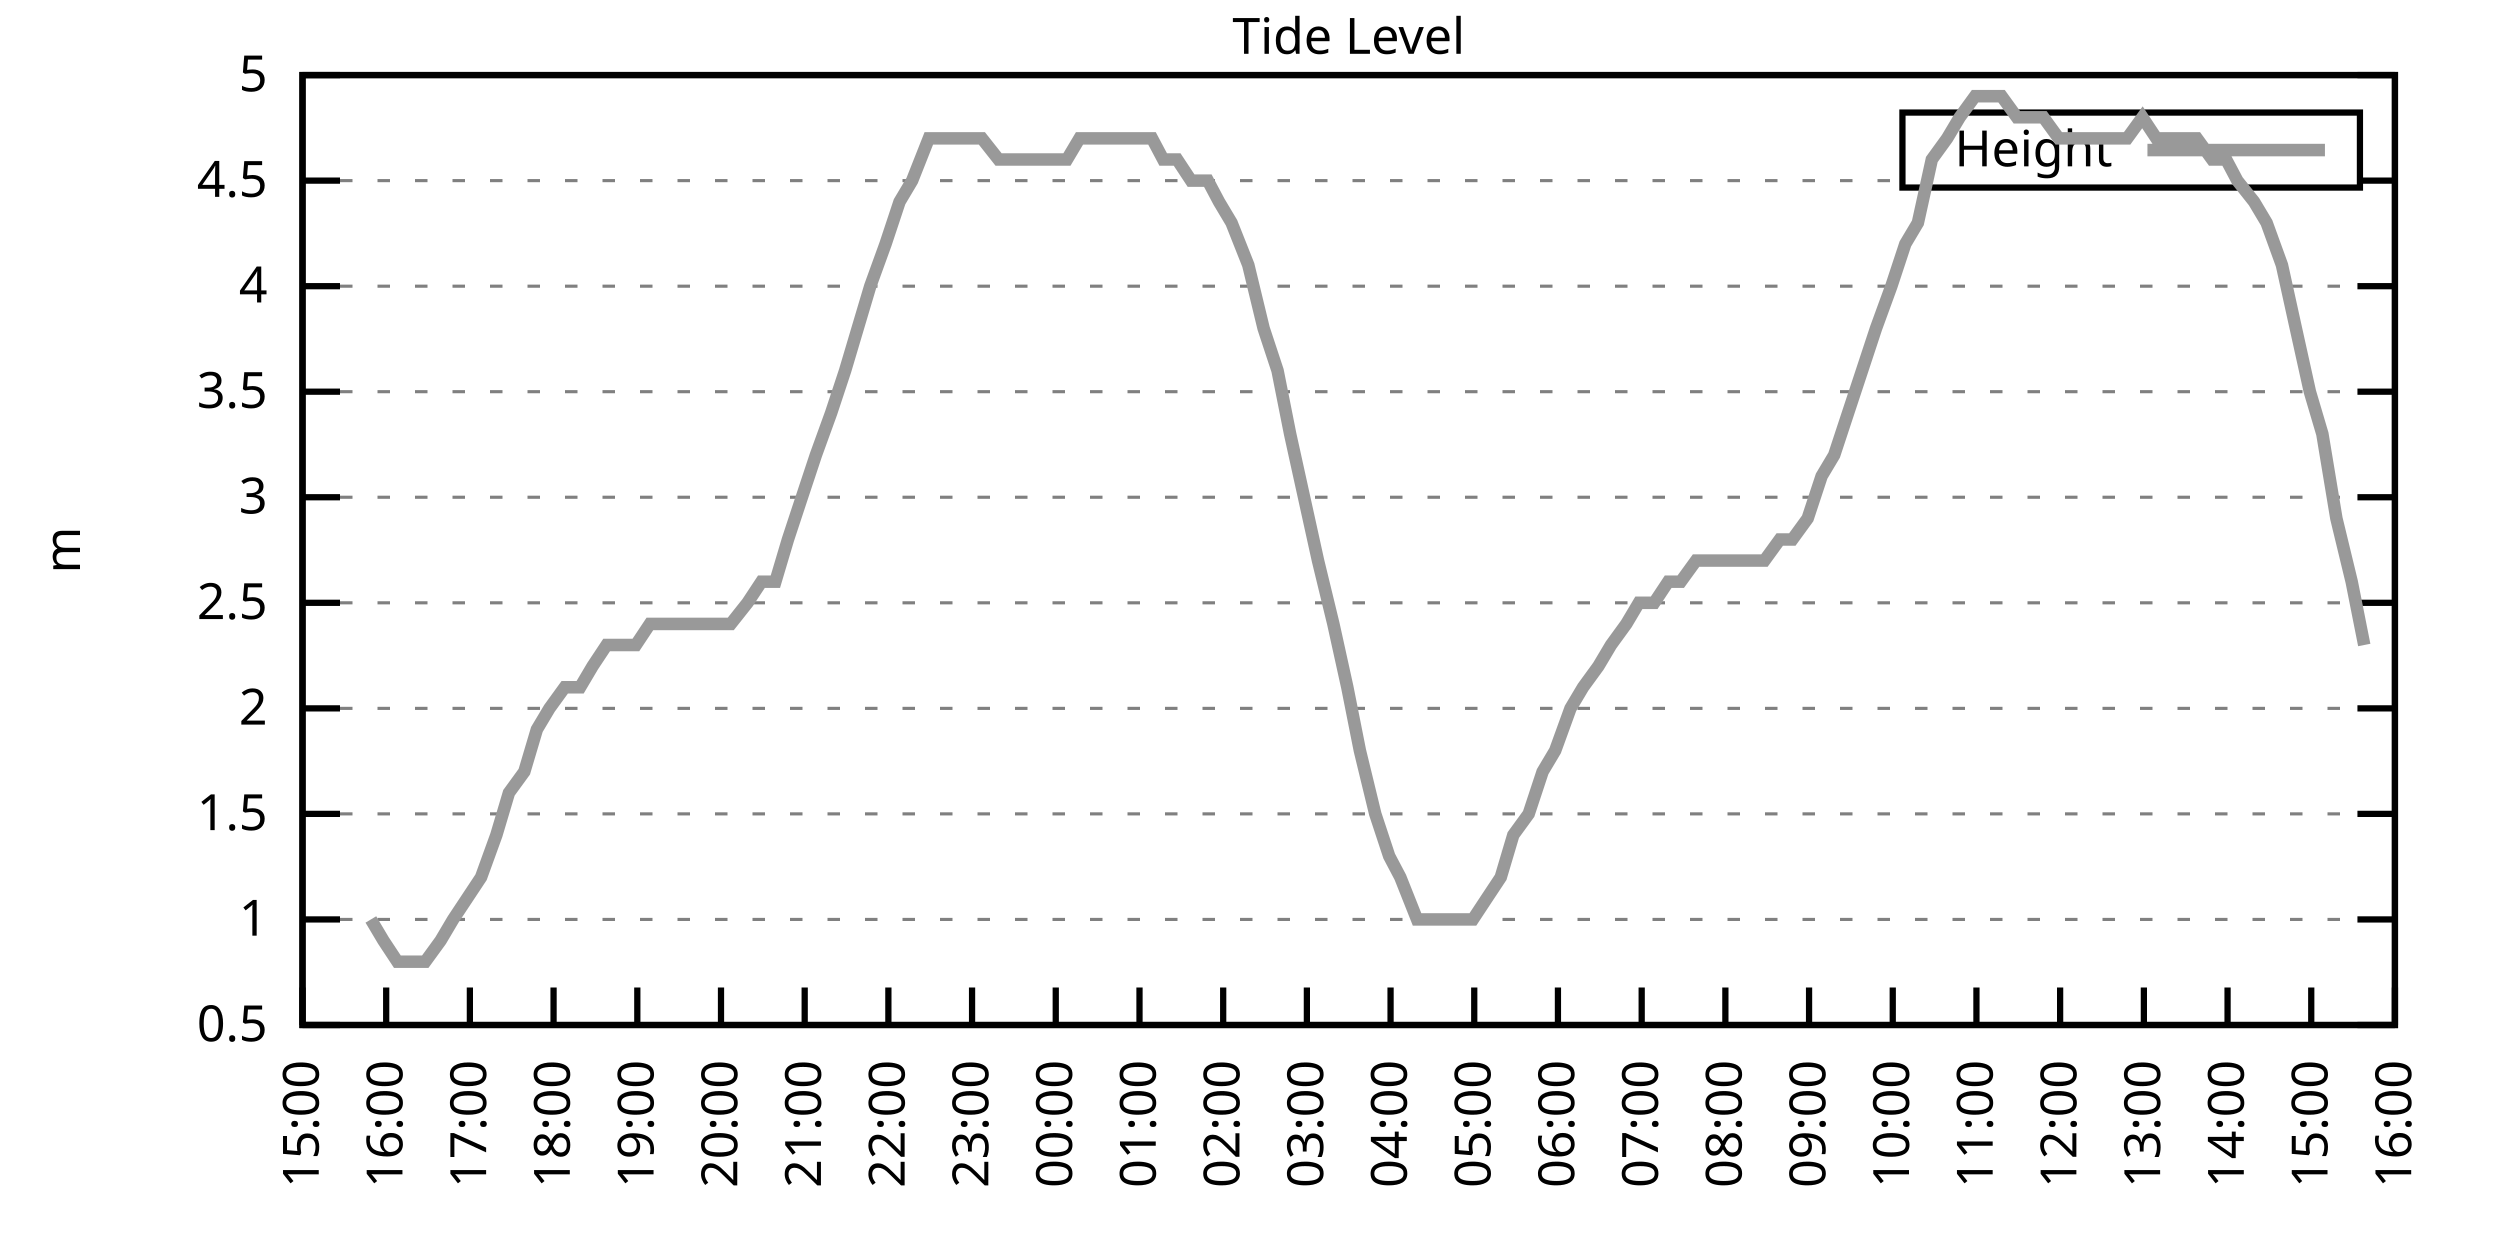
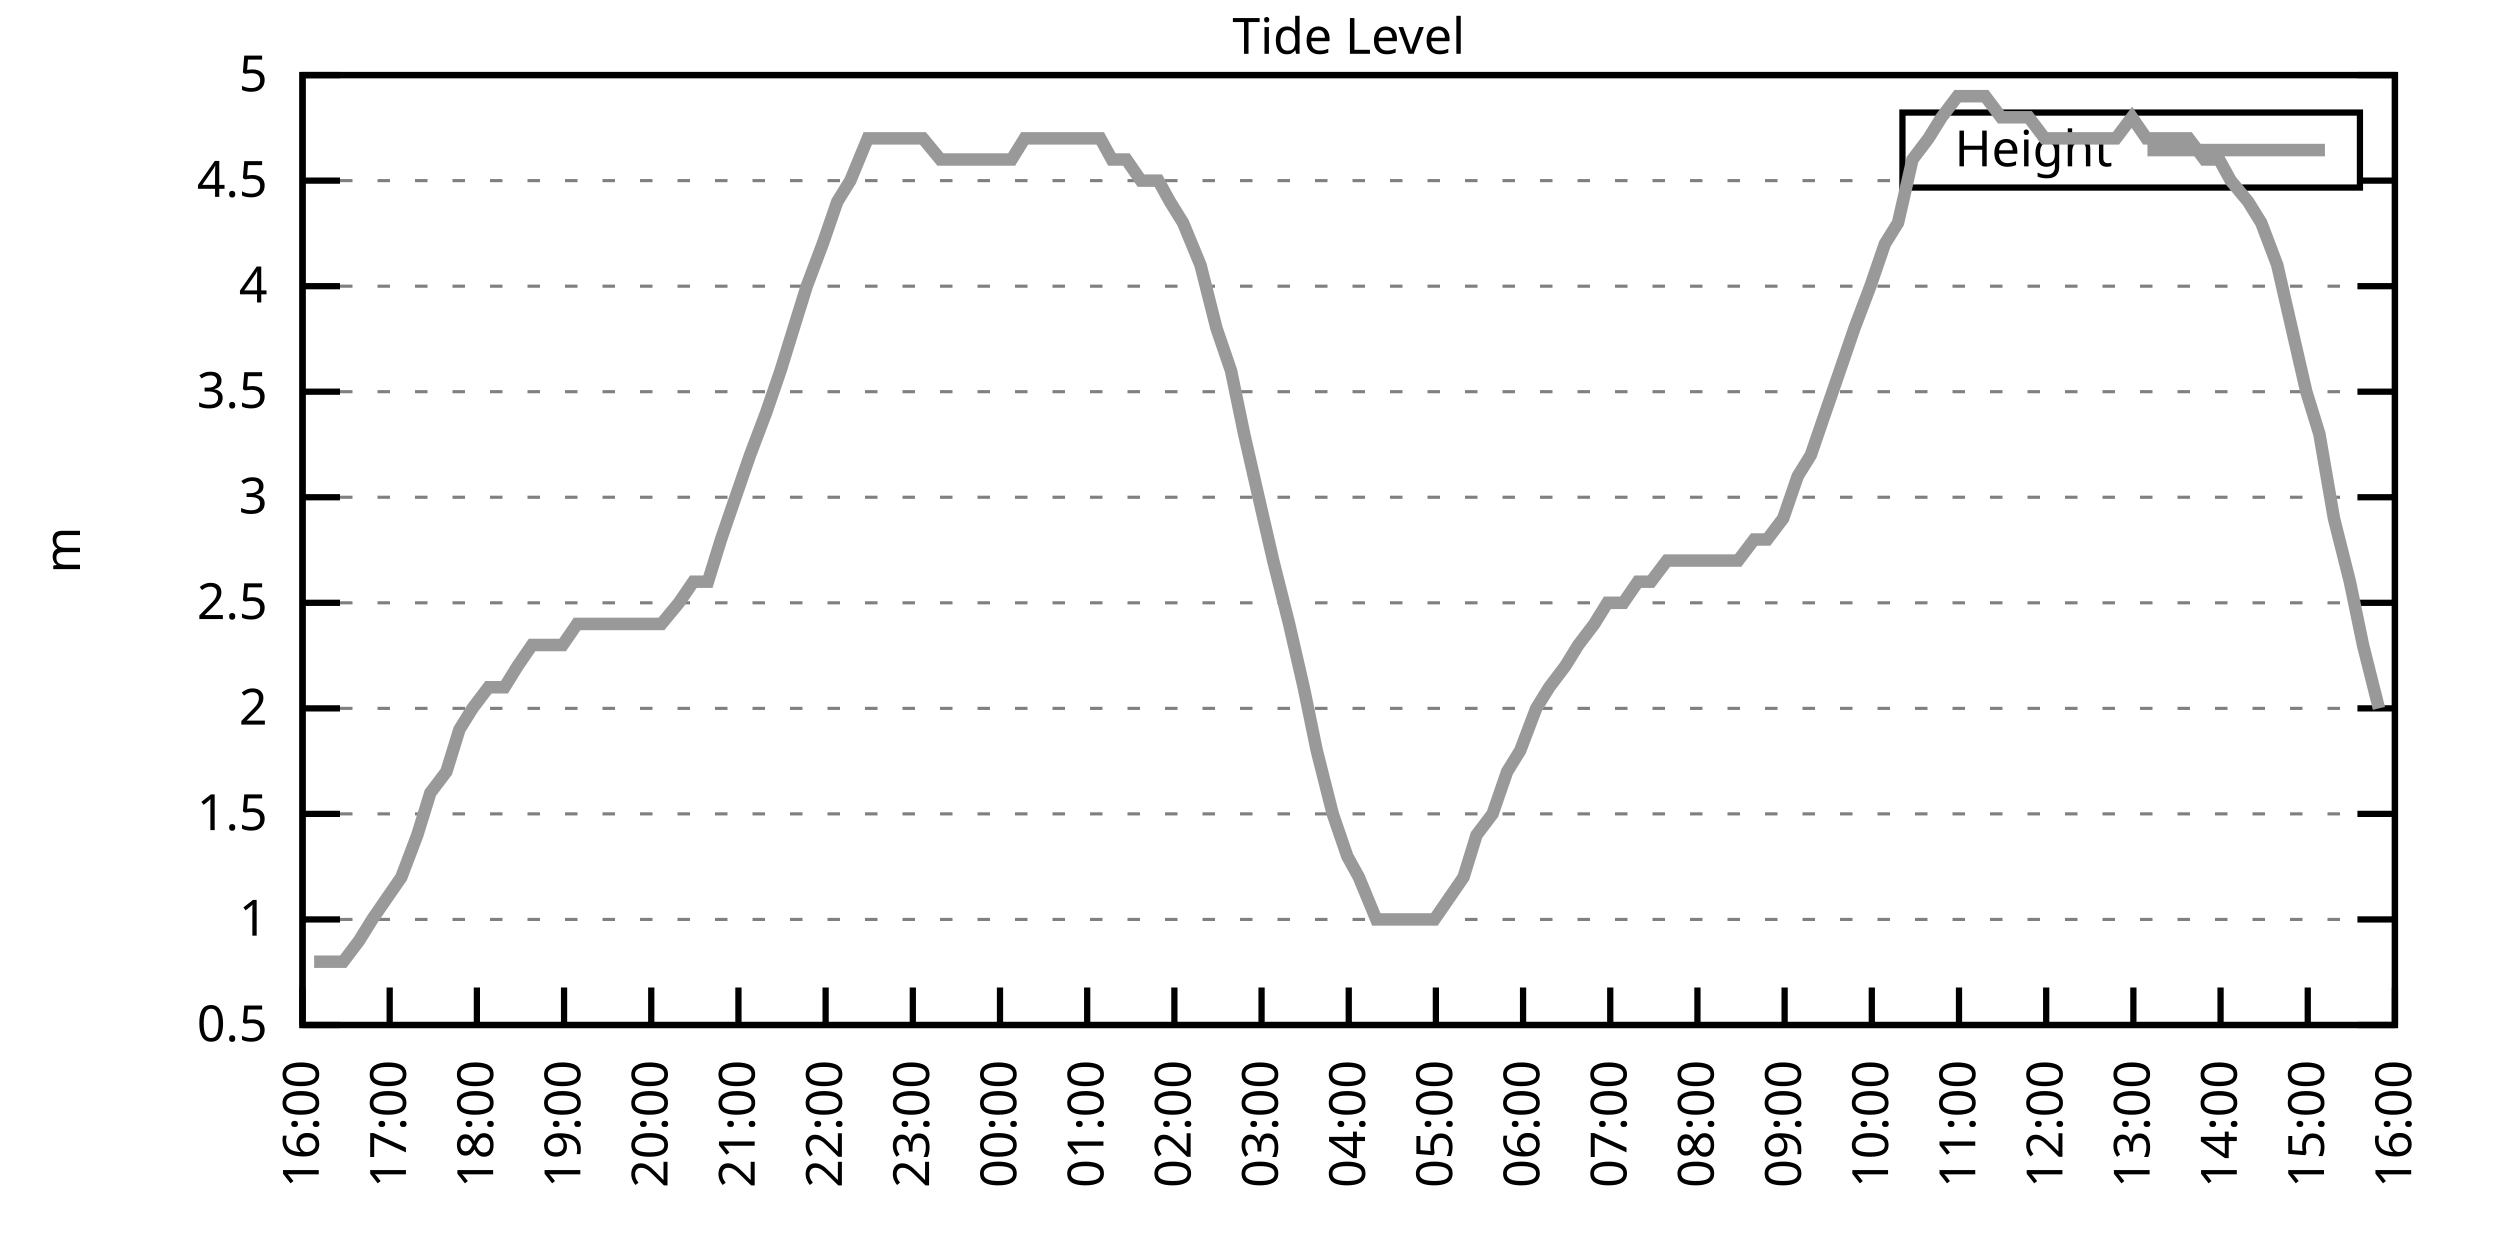
<svg xmlns="http://www.w3.org/2000/svg" xmlns:xlink="http://www.w3.org/1999/xlink" width="400" height="200" viewBox="0 0 400 200">
  <g id="gnuplot_canvas">
    <rect x="0" y="0" width="400" height="200" fill="none" />
    <defs>
      <circle id="gpDot" r="0.5" stroke-width="0.5" stroke="currentColor" />
      <path id="gpPt0" stroke-width="0.333" stroke="currentColor" d="M-1,0 h2 M0,-1 v2" />
      <path id="gpPt1" stroke-width="0.333" stroke="currentColor" d="M-1,-1 L1,1 M1,-1 L-1,1" />
      <path id="gpPt2" stroke-width="0.333" stroke="currentColor" d="M-1,0 L1,0 M0,-1 L0,1 M-1,-1 L1,1 M-1,1 L1,-1" />
      <rect id="gpPt3" stroke-width="0.333" stroke="currentColor" x="-1" y="-1" width="2" height="2" />
      <rect id="gpPt4" stroke-width="0.333" stroke="currentColor" fill="currentColor" x="-1" y="-1" width="2" height="2" />
      <circle id="gpPt5" stroke-width="0.333" stroke="currentColor" cx="0" cy="0" r="1" />
      <use xlink:href="#gpPt5" id="gpPt6" fill="currentColor" stroke="none" />
      <path id="gpPt7" stroke-width="0.333" stroke="currentColor" d="M0,-1.33 L-1.33,0.67 L1.33,0.67 z" />
      <use xlink:href="#gpPt7" id="gpPt8" fill="currentColor" stroke="none" />
      <use xlink:href="#gpPt7" id="gpPt9" stroke="currentColor" transform="rotate(180)" />
      <use xlink:href="#gpPt9" id="gpPt10" fill="currentColor" stroke="none" />
      <use xlink:href="#gpPt3" id="gpPt11" stroke="currentColor" transform="rotate(45)" />
      <use xlink:href="#gpPt11" id="gpPt12" fill="currentColor" stroke="none" />
      <path id="gpPt13" stroke-width="0.333" stroke="currentColor" d="M0,1.330 L1.265,0.411 L0.782,-1.067 L-0.782,-1.076 L-1.265,0.411 z" />
      <use xlink:href="#gpPt13" id="gpPt14" fill="currentColor" stroke="none" />
      <filter id="textbox" filterUnits="objectBoundingBox" x="0" y="0" height="1" width="1">
        <feFlood flood-color="white" flood-opacity="1" result="bgnd" />
        <feComposite in="SourceGraphic" in2="bgnd" operator="atop" />
      </filter>
      <filter id="greybox" filterUnits="objectBoundingBox" x="0" y="0" height="1" width="1">
        <feFlood flood-color="lightgrey" flood-opacity="1" result="grey" />
        <feComposite in="SourceGraphic" in2="grey" operator="atop" />
      </filter>
    </defs>
    <g fill="none" color="white" stroke="currentColor" stroke-width="1.00" stroke-linecap="butt" stroke-linejoin="miter">
</g>
    <g fill="none" color="black" stroke="currentColor" stroke-width="1.00" stroke-linecap="butt" stroke-linejoin="miter">
      <g stroke="none" shape-rendering="crispEdges">
        <polygon fill="rgb(255, 255, 255)" points="48.40,164.00 383.18,164.00 383.18,12.02 48.40,12.02 " />
      </g>
    </g>
    <g fill="none" color="black" stroke="currentColor" stroke-width="1.00" stroke-linecap="butt" stroke-linejoin="miter">
</g>
    <g fill="none" color="black" stroke="black" stroke-width="0.50" stroke-linecap="butt" stroke-linejoin="miter">
</g>
    <g fill="none" color="gray" stroke="currentColor" stroke-width="0.50" stroke-linecap="butt" stroke-linejoin="miter">
      <path stroke="gray" stroke-dasharray="2,4" class="gridline" d="M48.40,164.00 L383.19,164.00  " />
    </g>
    <g fill="none" color="gray" stroke="gray" stroke-width="1.00" stroke-linecap="butt" stroke-linejoin="miter">
</g>
    <g fill="none" color="black" stroke="currentColor" stroke-width="1.00" stroke-linecap="butt" stroke-linejoin="miter">
      <path stroke="black" d="M48.40,164.00 L54.40,164.00 M383.19,164.00 L377.19,164.00  " />
      <g transform="translate(42.80,166.60)" stroke="none" fill="black" font-family="Sans" font-size="8.00" text-anchor="end">
        <text>
          <tspan font-family="Sans"> 0.5</tspan>
        </text>
      </g>
    </g>
    <g fill="none" color="black" stroke="currentColor" stroke-width="1.00" stroke-linecap="butt" stroke-linejoin="miter">
</g>
    <g fill="none" color="black" stroke="black" stroke-width="0.50" stroke-linecap="butt" stroke-linejoin="miter">
</g>
    <g fill="none" color="gray" stroke="currentColor" stroke-width="0.50" stroke-linecap="butt" stroke-linejoin="miter">
      <path stroke="gray" stroke-dasharray="2,4" class="gridline" d="M48.40,147.11 L383.19,147.11  " />
    </g>
    <g fill="none" color="gray" stroke="gray" stroke-width="1.00" stroke-linecap="butt" stroke-linejoin="miter">
</g>
    <g fill="none" color="black" stroke="currentColor" stroke-width="1.00" stroke-linecap="butt" stroke-linejoin="miter">
      <path stroke="black" d="M48.40,147.11 L54.40,147.11 M383.19,147.11 L377.19,147.11  " />
      <g transform="translate(42.80,149.71)" stroke="none" fill="black" font-family="Sans" font-size="8.00" text-anchor="end">
        <text>
          <tspan font-family="Sans"> 1</tspan>
        </text>
      </g>
    </g>
    <g fill="none" color="black" stroke="currentColor" stroke-width="1.00" stroke-linecap="butt" stroke-linejoin="miter">
</g>
    <g fill="none" color="black" stroke="black" stroke-width="0.50" stroke-linecap="butt" stroke-linejoin="miter">
</g>
    <g fill="none" color="gray" stroke="currentColor" stroke-width="0.50" stroke-linecap="butt" stroke-linejoin="miter">
      <path stroke="gray" stroke-dasharray="2,4" class="gridline" d="M48.40,130.22 L383.19,130.22  " />
    </g>
    <g fill="none" color="gray" stroke="gray" stroke-width="1.00" stroke-linecap="butt" stroke-linejoin="miter">
</g>
    <g fill="none" color="black" stroke="currentColor" stroke-width="1.00" stroke-linecap="butt" stroke-linejoin="miter">
      <path stroke="black" d="M48.40,130.22 L54.40,130.22 M383.19,130.22 L377.19,130.22  " />
      <g transform="translate(42.80,132.82)" stroke="none" fill="black" font-family="Sans" font-size="8.00" text-anchor="end">
        <text>
          <tspan font-family="Sans"> 1.5</tspan>
        </text>
      </g>
    </g>
    <g fill="none" color="black" stroke="currentColor" stroke-width="1.00" stroke-linecap="butt" stroke-linejoin="miter">
</g>
    <g fill="none" color="black" stroke="black" stroke-width="0.50" stroke-linecap="butt" stroke-linejoin="miter">
</g>
    <g fill="none" color="gray" stroke="currentColor" stroke-width="0.50" stroke-linecap="butt" stroke-linejoin="miter">
      <path stroke="gray" stroke-dasharray="2,4" class="gridline" d="M48.40,113.34 L383.19,113.34  " />
    </g>
    <g fill="none" color="gray" stroke="gray" stroke-width="1.00" stroke-linecap="butt" stroke-linejoin="miter">
</g>
    <g fill="none" color="black" stroke="currentColor" stroke-width="1.00" stroke-linecap="butt" stroke-linejoin="miter">
      <path stroke="black" d="M48.40,113.34 L54.40,113.34 M383.19,113.34 L377.19,113.34  " />
      <g transform="translate(42.80,115.94)" stroke="none" fill="black" font-family="Sans" font-size="8.00" text-anchor="end">
        <text>
          <tspan font-family="Sans"> 2</tspan>
        </text>
      </g>
    </g>
    <g fill="none" color="black" stroke="currentColor" stroke-width="1.00" stroke-linecap="butt" stroke-linejoin="miter">
</g>
    <g fill="none" color="black" stroke="black" stroke-width="0.50" stroke-linecap="butt" stroke-linejoin="miter">
</g>
    <g fill="none" color="gray" stroke="currentColor" stroke-width="0.50" stroke-linecap="butt" stroke-linejoin="miter">
      <path stroke="gray" stroke-dasharray="2,4" class="gridline" d="M48.40,96.45 L383.19,96.45  " />
    </g>
    <g fill="none" color="gray" stroke="gray" stroke-width="1.00" stroke-linecap="butt" stroke-linejoin="miter">
</g>
    <g fill="none" color="black" stroke="currentColor" stroke-width="1.00" stroke-linecap="butt" stroke-linejoin="miter">
      <path stroke="black" d="M48.40,96.45 L54.40,96.45 M383.19,96.45 L377.19,96.45  " />
      <g transform="translate(42.80,99.05)" stroke="none" fill="black" font-family="Sans" font-size="8.00" text-anchor="end">
        <text>
          <tspan font-family="Sans"> 2.5</tspan>
        </text>
      </g>
    </g>
    <g fill="none" color="black" stroke="currentColor" stroke-width="1.00" stroke-linecap="butt" stroke-linejoin="miter">
</g>
    <g fill="none" color="black" stroke="black" stroke-width="0.50" stroke-linecap="butt" stroke-linejoin="miter">
</g>
    <g fill="none" color="gray" stroke="currentColor" stroke-width="0.50" stroke-linecap="butt" stroke-linejoin="miter">
      <path stroke="gray" stroke-dasharray="2,4" class="gridline" d="M48.40,79.56 L383.19,79.56  " />
    </g>
    <g fill="none" color="gray" stroke="gray" stroke-width="1.00" stroke-linecap="butt" stroke-linejoin="miter">
</g>
    <g fill="none" color="black" stroke="currentColor" stroke-width="1.00" stroke-linecap="butt" stroke-linejoin="miter">
      <path stroke="black" d="M48.40,79.56 L54.40,79.56 M383.19,79.56 L377.19,79.56  " />
      <g transform="translate(42.80,82.16)" stroke="none" fill="black" font-family="Sans" font-size="8.00" text-anchor="end">
        <text>
          <tspan font-family="Sans"> 3</tspan>
        </text>
      </g>
    </g>
    <g fill="none" color="black" stroke="currentColor" stroke-width="1.00" stroke-linecap="butt" stroke-linejoin="miter">
</g>
    <g fill="none" color="black" stroke="black" stroke-width="0.50" stroke-linecap="butt" stroke-linejoin="miter">
</g>
    <g fill="none" color="gray" stroke="currentColor" stroke-width="0.50" stroke-linecap="butt" stroke-linejoin="miter">
      <path stroke="gray" stroke-dasharray="2,4" class="gridline" d="M48.40,62.67 L383.19,62.67  " />
    </g>
    <g fill="none" color="gray" stroke="gray" stroke-width="1.00" stroke-linecap="butt" stroke-linejoin="miter">
</g>
    <g fill="none" color="black" stroke="currentColor" stroke-width="1.00" stroke-linecap="butt" stroke-linejoin="miter">
      <path stroke="black" d="M48.40,62.67 L54.40,62.67 M383.19,62.67 L377.19,62.67  " />
      <g transform="translate(42.80,65.27)" stroke="none" fill="black" font-family="Sans" font-size="8.00" text-anchor="end">
        <text>
          <tspan font-family="Sans"> 3.5</tspan>
        </text>
      </g>
    </g>
    <g fill="none" color="black" stroke="currentColor" stroke-width="1.00" stroke-linecap="butt" stroke-linejoin="miter">
</g>
    <g fill="none" color="black" stroke="black" stroke-width="0.50" stroke-linecap="butt" stroke-linejoin="miter">
</g>
    <g fill="none" color="gray" stroke="currentColor" stroke-width="0.50" stroke-linecap="butt" stroke-linejoin="miter">
      <path stroke="gray" stroke-dasharray="2,4" class="gridline" d="M48.40,45.79 L383.19,45.79  " />
    </g>
    <g fill="none" color="gray" stroke="gray" stroke-width="1.00" stroke-linecap="butt" stroke-linejoin="miter">
</g>
    <g fill="none" color="black" stroke="currentColor" stroke-width="1.00" stroke-linecap="butt" stroke-linejoin="miter">
      <path stroke="black" d="M48.40,45.79 L54.40,45.79 M383.19,45.79 L377.19,45.79  " />
      <g transform="translate(42.80,48.39)" stroke="none" fill="black" font-family="Sans" font-size="8.00" text-anchor="end">
        <text>
          <tspan font-family="Sans"> 4</tspan>
        </text>
      </g>
    </g>
    <g fill="none" color="black" stroke="currentColor" stroke-width="1.00" stroke-linecap="butt" stroke-linejoin="miter">
</g>
    <g fill="none" color="black" stroke="black" stroke-width="0.50" stroke-linecap="butt" stroke-linejoin="miter">
</g>
    <g fill="none" color="gray" stroke="currentColor" stroke-width="0.50" stroke-linecap="butt" stroke-linejoin="miter">
      <path stroke="gray" stroke-dasharray="2,4" class="gridline" d="M48.40,28.90 L304.39,28.90 M377.59,28.90 L383.19,28.90  " />
    </g>
    <g fill="none" color="gray" stroke="gray" stroke-width="1.00" stroke-linecap="butt" stroke-linejoin="miter">
</g>
    <g fill="none" color="black" stroke="currentColor" stroke-width="1.00" stroke-linecap="butt" stroke-linejoin="miter">
      <path stroke="black" d="M48.40,28.90 L54.40,28.90 M383.19,28.90 L377.19,28.90  " />
      <g transform="translate(42.80,31.50)" stroke="none" fill="black" font-family="Sans" font-size="8.00" text-anchor="end">
        <text>
          <tspan font-family="Sans"> 4.5</tspan>
        </text>
      </g>
    </g>
    <g fill="none" color="black" stroke="currentColor" stroke-width="1.00" stroke-linecap="butt" stroke-linejoin="miter">
</g>
    <g fill="none" color="black" stroke="black" stroke-width="0.50" stroke-linecap="butt" stroke-linejoin="miter">
</g>
    <g fill="none" color="gray" stroke="currentColor" stroke-width="0.50" stroke-linecap="butt" stroke-linejoin="miter">
      <path stroke="gray" stroke-dasharray="2,4" class="gridline" d="M48.40,12.01 L383.19,12.01  " />
    </g>
    <g fill="none" color="gray" stroke="gray" stroke-width="1.00" stroke-linecap="butt" stroke-linejoin="miter">
</g>
    <g fill="none" color="black" stroke="currentColor" stroke-width="1.00" stroke-linecap="butt" stroke-linejoin="miter">
      <path stroke="black" d="M48.40,12.01 L54.40,12.01 M383.19,12.01 L377.19,12.01  " />
      <g transform="translate(42.80,14.61)" stroke="none" fill="black" font-family="Sans" font-size="8.00" text-anchor="end">
        <text>
          <tspan font-family="Sans"> 5</tspan>
        </text>
      </g>
    </g>
    <g fill="none" color="black" stroke="currentColor" stroke-width="1.00" stroke-linecap="butt" stroke-linejoin="miter">
      <path stroke="black" d="M48.40,164.00 L48.40,158.00  " />
      <g transform="translate(51.00,169.60) rotate(270.00)" stroke="none" fill="black" font-family="Sans" font-size="8.00" text-anchor="end">
        <text>
-           <tspan font-family="Sans">15:00</tspan>
-         </text>
-       </g>
-     </g>
-     <g fill="none" color="black" stroke="currentColor" stroke-width="1.00" stroke-linecap="butt" stroke-linejoin="miter">
-       <path stroke="black" d="M61.79,164.00 L61.79,158.00  " />
-       <g transform="translate(64.39,169.60) rotate(270.00)" stroke="none" fill="black" font-family="Sans" font-size="8.00" text-anchor="end">
-         <text>
          <tspan font-family="Sans">16:00</tspan>
        </text>
      </g>
    </g>
    <g fill="none" color="black" stroke="currentColor" stroke-width="1.00" stroke-linecap="butt" stroke-linejoin="miter">
-       <path stroke="black" d="M75.18,164.00 L75.18,158.00  " />
-       <g transform="translate(77.78,169.60) rotate(270.00)" stroke="none" fill="black" font-family="Sans" font-size="8.00" text-anchor="end">
+       <path stroke="black" d="M62.35,164.00 L62.35,158.00  " />
+       <g transform="translate(64.95,169.60) rotate(270.00)" stroke="none" fill="black" font-family="Sans" font-size="8.00" text-anchor="end">
        <text>
          <tspan font-family="Sans">17:00</tspan>
        </text>
      </g>
    </g>
    <g fill="none" color="black" stroke="currentColor" stroke-width="1.00" stroke-linecap="butt" stroke-linejoin="miter">
-       <path stroke="black" d="M88.57,164.00 L88.57,158.00  " />
-       <g transform="translate(91.17,169.60) rotate(270.00)" stroke="none" fill="black" font-family="Sans" font-size="8.00" text-anchor="end">
+       <path stroke="black" d="M76.30,164.00 L76.30,158.00  " />
+       <g transform="translate(78.90,169.60) rotate(270.00)" stroke="none" fill="black" font-family="Sans" font-size="8.00" text-anchor="end">
        <text>
          <tspan font-family="Sans">18:00</tspan>
        </text>
      </g>
    </g>
    <g fill="none" color="black" stroke="currentColor" stroke-width="1.00" stroke-linecap="butt" stroke-linejoin="miter">
-       <path stroke="black" d="M101.97,164.00 L101.97,158.00  " />
-       <g transform="translate(104.57,169.60) rotate(270.00)" stroke="none" fill="black" font-family="Sans" font-size="8.00" text-anchor="end">
+       <path stroke="black" d="M90.25,164.00 L90.25,158.00  " />
+       <g transform="translate(92.85,169.60) rotate(270.00)" stroke="none" fill="black" font-family="Sans" font-size="8.00" text-anchor="end">
        <text>
          <tspan font-family="Sans">19:00</tspan>
        </text>
      </g>
    </g>
    <g fill="none" color="black" stroke="currentColor" stroke-width="1.00" stroke-linecap="butt" stroke-linejoin="miter">
-       <path stroke="black" d="M115.36,164.00 L115.36,158.00  " />
-       <g transform="translate(117.96,169.60) rotate(270.00)" stroke="none" fill="black" font-family="Sans" font-size="8.00" text-anchor="end">
+       <path stroke="black" d="M104.20,164.00 L104.20,158.00  " />
+       <g transform="translate(106.80,169.60) rotate(270.00)" stroke="none" fill="black" font-family="Sans" font-size="8.00" text-anchor="end">
        <text>
          <tspan font-family="Sans">20:00</tspan>
        </text>
      </g>
    </g>
    <g fill="none" color="black" stroke="currentColor" stroke-width="1.00" stroke-linecap="butt" stroke-linejoin="miter">
-       <path stroke="black" d="M128.75,164.00 L128.75,158.00  " />
-       <g transform="translate(131.35,169.60) rotate(270.00)" stroke="none" fill="black" font-family="Sans" font-size="8.00" text-anchor="end">
+       <path stroke="black" d="M118.15,164.00 L118.15,158.00  " />
+       <g transform="translate(120.75,169.60) rotate(270.00)" stroke="none" fill="black" font-family="Sans" font-size="8.00" text-anchor="end">
        <text>
          <tspan font-family="Sans">21:00</tspan>
        </text>
      </g>
    </g>
    <g fill="none" color="black" stroke="currentColor" stroke-width="1.00" stroke-linecap="butt" stroke-linejoin="miter">
-       <path stroke="black" d="M142.14,164.00 L142.14,158.00  " />
-       <g transform="translate(144.74,169.60) rotate(270.00)" stroke="none" fill="black" font-family="Sans" font-size="8.00" text-anchor="end">
+       <path stroke="black" d="M132.10,164.00 L132.10,158.00  " />
+       <g transform="translate(134.70,169.60) rotate(270.00)" stroke="none" fill="black" font-family="Sans" font-size="8.00" text-anchor="end">
        <text>
          <tspan font-family="Sans">22:00</tspan>
        </text>
      </g>
    </g>
    <g fill="none" color="black" stroke="currentColor" stroke-width="1.00" stroke-linecap="butt" stroke-linejoin="miter">
-       <path stroke="black" d="M155.53,164.00 L155.53,158.00  " />
-       <g transform="translate(158.13,169.60) rotate(270.00)" stroke="none" fill="black" font-family="Sans" font-size="8.00" text-anchor="end">
+       <path stroke="black" d="M146.05,164.00 L146.05,158.00  " />
+       <g transform="translate(148.65,169.60) rotate(270.00)" stroke="none" fill="black" font-family="Sans" font-size="8.00" text-anchor="end">
        <text>
          <tspan font-family="Sans">23:00</tspan>
        </text>
      </g>
    </g>
    <g fill="none" color="black" stroke="currentColor" stroke-width="1.00" stroke-linecap="butt" stroke-linejoin="miter">
-       <path stroke="black" d="M168.92,164.00 L168.92,158.00  " />
-       <g transform="translate(171.52,169.60) rotate(270.00)" stroke="none" fill="black" font-family="Sans" font-size="8.00" text-anchor="end">
+       <path stroke="black" d="M160.00,164.00 L160.00,158.00  " />
+       <g transform="translate(162.60,169.60) rotate(270.00)" stroke="none" fill="black" font-family="Sans" font-size="8.00" text-anchor="end">
        <text>
          <tspan font-family="Sans">00:00</tspan>
        </text>
      </g>
    </g>
    <g fill="none" color="black" stroke="currentColor" stroke-width="1.00" stroke-linecap="butt" stroke-linejoin="miter">
-       <path stroke="black" d="M182.32,164.00 L182.32,158.00  " />
-       <g transform="translate(184.92,169.60) rotate(270.00)" stroke="none" fill="black" font-family="Sans" font-size="8.00" text-anchor="end">
+       <path stroke="black" d="M173.95,164.00 L173.95,158.00  " />
+       <g transform="translate(176.55,169.60) rotate(270.00)" stroke="none" fill="black" font-family="Sans" font-size="8.00" text-anchor="end">
        <text>
          <tspan font-family="Sans">01:00</tspan>
        </text>
      </g>
    </g>
    <g fill="none" color="black" stroke="currentColor" stroke-width="1.00" stroke-linecap="butt" stroke-linejoin="miter">
-       <path stroke="black" d="M195.71,164.00 L195.71,158.00  " />
-       <g transform="translate(198.31,169.60) rotate(270.00)" stroke="none" fill="black" font-family="Sans" font-size="8.00" text-anchor="end">
+       <path stroke="black" d="M187.90,164.00 L187.90,158.00  " />
+       <g transform="translate(190.50,169.60) rotate(270.00)" stroke="none" fill="black" font-family="Sans" font-size="8.00" text-anchor="end">
        <text>
          <tspan font-family="Sans">02:00</tspan>
        </text>
      </g>
    </g>
    <g fill="none" color="black" stroke="currentColor" stroke-width="1.00" stroke-linecap="butt" stroke-linejoin="miter">
-       <path stroke="black" d="M209.10,164.00 L209.10,158.00  " />
-       <g transform="translate(211.70,169.60) rotate(270.00)" stroke="none" fill="black" font-family="Sans" font-size="8.00" text-anchor="end">
+       <path stroke="black" d="M201.85,164.00 L201.85,158.00  " />
+       <g transform="translate(204.45,169.60) rotate(270.00)" stroke="none" fill="black" font-family="Sans" font-size="8.00" text-anchor="end">
        <text>
          <tspan font-family="Sans">03:00</tspan>
        </text>
      </g>
    </g>
    <g fill="none" color="black" stroke="currentColor" stroke-width="1.00" stroke-linecap="butt" stroke-linejoin="miter">
-       <path stroke="black" d="M222.49,164.00 L222.49,158.00  " />
-       <g transform="translate(225.09,169.60) rotate(270.00)" stroke="none" fill="black" font-family="Sans" font-size="8.00" text-anchor="end">
+       <path stroke="black" d="M215.80,164.00 L215.80,158.00  " />
+       <g transform="translate(218.40,169.60) rotate(270.00)" stroke="none" fill="black" font-family="Sans" font-size="8.00" text-anchor="end">
        <text>
          <tspan font-family="Sans">04:00</tspan>
        </text>
      </g>
    </g>
    <g fill="none" color="black" stroke="currentColor" stroke-width="1.00" stroke-linecap="butt" stroke-linejoin="miter">
-       <path stroke="black" d="M235.88,164.00 L235.88,158.00  " />
-       <g transform="translate(238.48,169.60) rotate(270.00)" stroke="none" fill="black" font-family="Sans" font-size="8.00" text-anchor="end">
+       <path stroke="black" d="M229.74,164.00 L229.74,158.00  " />
+       <g transform="translate(232.34,169.60) rotate(270.00)" stroke="none" fill="black" font-family="Sans" font-size="8.00" text-anchor="end">
        <text>
          <tspan font-family="Sans">05:00</tspan>
        </text>
      </g>
    </g>
    <g fill="none" color="black" stroke="currentColor" stroke-width="1.00" stroke-linecap="butt" stroke-linejoin="miter">
-       <path stroke="black" d="M249.27,164.00 L249.27,158.00  " />
-       <g transform="translate(251.87,169.60) rotate(270.00)" stroke="none" fill="black" font-family="Sans" font-size="8.00" text-anchor="end">
+       <path stroke="black" d="M243.69,164.00 L243.69,158.00  " />
+       <g transform="translate(246.29,169.60) rotate(270.00)" stroke="none" fill="black" font-family="Sans" font-size="8.00" text-anchor="end">
        <text>
          <tspan font-family="Sans">06:00</tspan>
        </text>
      </g>
    </g>
    <g fill="none" color="black" stroke="currentColor" stroke-width="1.00" stroke-linecap="butt" stroke-linejoin="miter">
-       <path stroke="black" d="M262.67,164.00 L262.67,158.00  " />
-       <g transform="translate(265.27,169.60) rotate(270.00)" stroke="none" fill="black" font-family="Sans" font-size="8.00" text-anchor="end">
+       <path stroke="black" d="M257.64,164.00 L257.64,158.00  " />
+       <g transform="translate(260.24,169.60) rotate(270.00)" stroke="none" fill="black" font-family="Sans" font-size="8.00" text-anchor="end">
        <text>
          <tspan font-family="Sans">07:00</tspan>
        </text>
      </g>
    </g>
    <g fill="none" color="black" stroke="currentColor" stroke-width="1.00" stroke-linecap="butt" stroke-linejoin="miter">
-       <path stroke="black" d="M276.06,164.00 L276.06,158.00  " />
-       <g transform="translate(278.66,169.60) rotate(270.00)" stroke="none" fill="black" font-family="Sans" font-size="8.00" text-anchor="end">
+       <path stroke="black" d="M271.59,164.00 L271.59,158.00  " />
+       <g transform="translate(274.19,169.60) rotate(270.00)" stroke="none" fill="black" font-family="Sans" font-size="8.00" text-anchor="end">
        <text>
          <tspan font-family="Sans">08:00</tspan>
        </text>
      </g>
    </g>
    <g fill="none" color="black" stroke="currentColor" stroke-width="1.00" stroke-linecap="butt" stroke-linejoin="miter">
-       <path stroke="black" d="M289.45,164.00 L289.45,158.00  " />
-       <g transform="translate(292.05,169.60) rotate(270.00)" stroke="none" fill="black" font-family="Sans" font-size="8.00" text-anchor="end">
+       <path stroke="black" d="M285.54,164.00 L285.54,158.00  " />
+       <g transform="translate(288.14,169.60) rotate(270.00)" stroke="none" fill="black" font-family="Sans" font-size="8.00" text-anchor="end">
        <text>
          <tspan font-family="Sans">09:00</tspan>
        </text>
      </g>
    </g>
    <g fill="none" color="black" stroke="currentColor" stroke-width="1.00" stroke-linecap="butt" stroke-linejoin="miter">
-       <path stroke="black" d="M302.84,164.00 L302.84,158.00  " />
-       <g transform="translate(305.44,169.60) rotate(270.00)" stroke="none" fill="black" font-family="Sans" font-size="8.00" text-anchor="end">
+       <path stroke="black" d="M299.49,164.00 L299.49,158.00  " />
+       <g transform="translate(302.09,169.60) rotate(270.00)" stroke="none" fill="black" font-family="Sans" font-size="8.00" text-anchor="end">
        <text>
          <tspan font-family="Sans">10:00</tspan>
        </text>
      </g>
    </g>
    <g fill="none" color="black" stroke="currentColor" stroke-width="1.00" stroke-linecap="butt" stroke-linejoin="miter">
-       <path stroke="black" d="M316.23,164.00 L316.23,158.00  " />
-       <g transform="translate(318.83,169.60) rotate(270.00)" stroke="none" fill="black" font-family="Sans" font-size="8.00" text-anchor="end">
+       <path stroke="black" d="M313.44,164.00 L313.44,158.00  " />
+       <g transform="translate(316.04,169.60) rotate(270.00)" stroke="none" fill="black" font-family="Sans" font-size="8.00" text-anchor="end">
        <text>
          <tspan font-family="Sans">11:00</tspan>
        </text>
      </g>
    </g>
    <g fill="none" color="black" stroke="currentColor" stroke-width="1.00" stroke-linecap="butt" stroke-linejoin="miter">
-       <path stroke="black" d="M329.62,164.00 L329.62,158.00  " />
-       <g transform="translate(332.22,169.60) rotate(270.00)" stroke="none" fill="black" font-family="Sans" font-size="8.00" text-anchor="end">
+       <path stroke="black" d="M327.39,164.00 L327.39,158.00  " />
+       <g transform="translate(329.99,169.60) rotate(270.00)" stroke="none" fill="black" font-family="Sans" font-size="8.00" text-anchor="end">
        <text>
          <tspan font-family="Sans">12:00</tspan>
        </text>
      </g>
    </g>
    <g fill="none" color="black" stroke="currentColor" stroke-width="1.00" stroke-linecap="butt" stroke-linejoin="miter">
-       <path stroke="black" d="M343.02,164.00 L343.02,158.00  " />
-       <g transform="translate(345.62,169.60) rotate(270.00)" stroke="none" fill="black" font-family="Sans" font-size="8.00" text-anchor="end">
+       <path stroke="black" d="M341.34,164.00 L341.34,158.00  " />
+       <g transform="translate(343.94,169.60) rotate(270.00)" stroke="none" fill="black" font-family="Sans" font-size="8.00" text-anchor="end">
        <text>
          <tspan font-family="Sans">13:00</tspan>
        </text>
      </g>
    </g>
    <g fill="none" color="black" stroke="currentColor" stroke-width="1.00" stroke-linecap="butt" stroke-linejoin="miter">
-       <path stroke="black" d="M356.41,164.00 L356.41,158.00  " />
-       <g transform="translate(359.01,169.60) rotate(270.00)" stroke="none" fill="black" font-family="Sans" font-size="8.00" text-anchor="end">
+       <path stroke="black" d="M355.29,164.00 L355.29,158.00  " />
+       <g transform="translate(357.89,169.60) rotate(270.00)" stroke="none" fill="black" font-family="Sans" font-size="8.00" text-anchor="end">
        <text>
          <tspan font-family="Sans">14:00</tspan>
        </text>
      </g>
    </g>
    <g fill="none" color="black" stroke="currentColor" stroke-width="1.00" stroke-linecap="butt" stroke-linejoin="miter">
-       <path stroke="black" d="M369.80,164.00 L369.80,158.00  " />
-       <g transform="translate(372.40,169.60) rotate(270.00)" stroke="none" fill="black" font-family="Sans" font-size="8.00" text-anchor="end">
+       <path stroke="black" d="M369.24,164.00 L369.24,158.00  " />
+       <g transform="translate(371.84,169.60) rotate(270.00)" stroke="none" fill="black" font-family="Sans" font-size="8.00" text-anchor="end">
        <text>
          <tspan font-family="Sans">15:00</tspan>
        </text>
      </g>
    </g>
    <g fill="none" color="black" stroke="currentColor" stroke-width="1.00" stroke-linecap="butt" stroke-linejoin="miter">
      <path stroke="black" d="M383.19,164.00 L383.19,158.00  " />
      <g transform="translate(385.79,169.60) rotate(270.00)" stroke="none" fill="black" font-family="Sans" font-size="8.00" text-anchor="end">
        <text>
          <tspan font-family="Sans">16:00</tspan>
        </text>
      </g>
    </g>
    <g fill="none" color="black" stroke="currentColor" stroke-width="1.00" stroke-linecap="butt" stroke-linejoin="miter">
</g>
    <g fill="none" color="black" stroke="currentColor" stroke-width="1.00" stroke-linecap="butt" stroke-linejoin="miter">
      <path stroke="black" d="M48.40,12.01 L48.40,164.00 L383.19,164.00 L383.19,12.01 L48.40,12.01 Z  " />
    </g>
    <g fill="none" color="black" stroke="currentColor" stroke-width="1.00" stroke-linecap="butt" stroke-linejoin="miter">
</g>
    <g fill="none" color="black" stroke="currentColor" stroke-width="1.00" stroke-linecap="butt" stroke-linejoin="miter">
      <path stroke="black" d="M304.39,30.01 L304.39,18.01 L377.59,18.01 L377.59,30.01 L304.39,30.01 Z  " />
    </g>
    <g id="Tide_level_plot_1">
      <g fill="none" color="white" stroke="black" stroke-width="2.00" stroke-linecap="butt" stroke-linejoin="miter">
</g>
      <g fill="none" color="black" stroke="currentColor" stroke-width="2.00" stroke-linecap="butt" stroke-linejoin="miter">
        <g transform="translate(337.99,26.61)" stroke="none" fill="black" font-family="Sans" font-size="8.00" text-anchor="end">
          <text>
            <tspan font-family="Sans">Height</tspan>
          </text>
        </g>
      </g>
      <g fill="none" color="black" stroke="currentColor" stroke-width="2.00" stroke-linecap="butt" stroke-linejoin="miter">
-         <path stroke="rgb(153, 153, 153)" d="M343.59,24.01 L371.99,24.01 M59.34,147.11 L61.35,150.49 L63.58,153.87 L66.03,153.87 L68.04,153.87 L70.50,150.49   L72.50,147.11 L74.74,143.73 L76.97,140.36 L79.42,133.60 L81.43,126.85 L83.89,123.47 L85.90,116.71 L87.91,113.34   L90.36,109.96 L92.82,109.96 L94.82,106.58 L97.06,103.20 L99.29,103.20 L101.74,103.20 L103.98,99.83 L105.98,99.83   L108.44,99.83 L110.22,99.83 L112.90,99.83 L114.69,99.83 L116.92,99.83 L119.60,96.45 L121.83,93.07 L124.06,93.07   L126.07,86.32 L128.30,79.56 L130.54,72.81 L132.99,66.05 L135.22,59.30 L137.23,52.54 L139.24,45.79 L141.69,39.03   L143.93,32.28 L145.94,28.90 L148.61,22.14 L150.62,22.14 L153.08,22.14 L155.09,22.14 L157.10,22.14 L159.77,25.52   L161.78,25.52 L163.79,25.52 L166.47,25.52 L168.48,25.52 L170.71,25.52 L172.72,22.14 L175.17,22.14 L177.63,22.14   L179.41,22.14 L182.09,22.14 L184.32,22.14 L186.11,25.52 L188.34,25.52 L190.57,28.90 L193.25,28.90 L195.04,32.28   L197.05,35.65 L199.73,42.41 L202.18,52.54 L204.41,59.30 L206.42,69.43 L208.65,79.56 L210.88,89.69 L213.34,99.83   L215.57,109.96 L217.58,120.09 L220.04,130.22 L222.27,136.98 L224.05,140.36 L226.73,147.11 L228.96,147.11 L230.97,147.11   L233.43,147.11 L235.66,147.11 L237.89,143.73 L240.12,140.36 L242.13,133.60 L244.59,130.22 L246.82,123.47 L248.83,120.09   L251.28,113.34 L253.29,109.96 L255.75,106.58 L257.76,103.20 L260.21,99.83 L262.22,96.45 L264.67,96.45 L266.91,93.07   L268.92,93.07 L271.37,89.69 L273.60,89.69 L275.61,89.69 L278.07,89.69 L280.07,89.69 L282.31,89.69 L284.76,86.32   L286.77,86.32 L289.23,82.94 L291.46,76.18 L293.47,72.81 L295.70,66.05 L297.93,59.30 L300.16,52.54 L302.62,45.79   L304.85,39.03 L306.86,35.65 L309.09,25.52 L311.54,22.14 L313.55,18.77 L316.01,15.39 L318.02,15.39 L320.25,15.39   L322.70,18.77 L324.49,18.77 L326.95,18.77 L329.40,22.14 L331.41,22.14 L333.86,22.14 L336.10,22.14 L337.88,22.14   L340.34,22.14 L342.79,18.77 L345.02,22.14 L347.26,22.14 L349.49,22.14 L351.50,22.14 L353.95,25.52 L356.18,25.52   L357.97,28.90 L360.65,32.28 L362.66,35.65 L365.11,42.41 L367.34,52.54 L369.58,62.67 L371.58,69.43 L373.82,82.94   L376.27,93.07 L378.28,103.20  " />
+         <path stroke="rgb(153, 153, 153)" d="M343.59,24.01 L371.99,24.01 M50.26,153.87 L52.82,153.87 L54.91,153.87 L57.47,150.49 L59.56,147.11 L61.88,143.73   L64.21,140.36 L66.77,133.60 L68.86,126.85 L71.42,123.47 L73.51,116.71 L75.60,113.34 L78.16,109.96 L80.72,109.96   L82.81,106.58 L85.13,103.20 L87.46,103.20 L90.02,103.20 L92.34,99.83 L94.43,99.83 L96.99,99.83 L98.85,99.83   L101.64,99.83 L103.50,99.83 L105.83,99.83 L108.62,96.45 L110.94,93.07 L113.27,93.07 L115.36,86.32 L117.68,79.56   L120.01,72.81 L122.57,66.05 L124.89,59.30 L126.98,52.54 L129.08,45.79 L131.63,39.03 L133.96,32.28 L136.05,28.90   L138.84,22.14 L140.93,22.14 L143.49,22.14 L145.58,22.14 L147.67,22.14 L150.46,25.52 L152.56,25.52 L154.65,25.52   L157.44,25.52 L159.53,25.52 L161.86,25.52 L163.95,22.14 L166.51,22.14 L169.06,22.14 L170.92,22.14 L173.71,22.14   L176.04,22.14 L177.90,25.52 L180.22,25.52 L182.55,28.90 L185.34,28.90 L187.20,32.28 L189.29,35.65 L192.08,42.41   L194.64,52.54 L196.96,59.30 L199.06,69.43 L201.38,79.56 L203.71,89.69 L206.26,99.83 L208.59,109.96 L210.68,120.09   L213.24,130.22 L215.56,136.98 L217.42,140.36 L220.21,147.11 L222.54,147.11 L224.63,147.11 L227.19,147.11 L229.51,147.11   L231.84,143.73 L234.16,140.36 L236.25,133.60 L238.81,130.22 L241.14,123.47 L243.23,120.09 L245.79,113.34 L247.88,109.96   L250.44,106.58 L252.53,103.20 L255.09,99.83 L257.18,96.45 L259.74,96.45 L262.06,93.07 L264.15,93.07 L266.71,89.69   L269.04,89.69 L271.13,89.69 L273.69,89.69 L275.78,89.69 L278.10,89.69 L280.66,86.32 L282.75,86.32 L285.31,82.94   L287.64,76.18 L289.73,72.81 L292.05,66.05 L294.38,59.30 L296.70,52.54 L299.26,45.79 L301.58,39.03 L303.68,35.65   L306.00,25.52 L308.56,22.14 L310.65,18.77 L313.21,15.39 L315.30,15.39 L317.63,15.39 L320.18,18.77 L322.04,18.77   L324.60,18.77 L327.16,22.14 L329.25,22.14 L331.81,22.14 L334.13,22.14 L335.99,22.14 L338.55,22.14 L341.11,18.77   L343.43,22.14 L345.76,22.14 L348.08,22.14 L350.18,22.14 L352.73,25.52 L355.06,25.52 L356.92,28.90 L359.71,32.28   L361.80,35.65 L364.36,42.41 L366.68,52.54 L369.01,62.67 L371.10,69.43 L373.43,82.94 L375.98,93.07 L378.08,103.20   L380.63,113.34  " />
      </g>
    </g>
    <g fill="none" color="black" stroke="currentColor" stroke-width="2.00" stroke-linecap="butt" stroke-linejoin="miter">
</g>
    <g fill="none" color="black" stroke="black" stroke-width="1.00" stroke-linecap="butt" stroke-linejoin="miter">
</g>
    <g fill="none" color="black" stroke="currentColor" stroke-width="1.00" stroke-linecap="butt" stroke-linejoin="miter">
      <path stroke="black" d="M48.40,12.01 L48.40,164.00 L383.19,164.00 L383.19,12.01 L48.40,12.01 Z  " />
      <g transform="translate(12.80,88.01) rotate(270.00)" stroke="none" fill="black" font-family="Sans" font-size="8.00" text-anchor="middle">
        <text>
          <tspan font-family="Sans">m</tspan>
        </text>
      </g>
    </g>
    <g fill="none" color="black" stroke="currentColor" stroke-width="1.00" stroke-linecap="butt" stroke-linejoin="miter">
</g>
    <g fill="none" color="black" stroke="currentColor" stroke-width="1.00" stroke-linecap="butt" stroke-linejoin="miter">
      <g transform="translate(215.79,8.61)" stroke="none" fill="black" font-family="Sans" font-size="8.00" text-anchor="middle">
        <text>
          <tspan font-family="Sans">Tide Level</tspan>
        </text>
      </g>
    </g>
    <g fill="none" color="black" stroke="currentColor" stroke-width="1.00" stroke-linecap="butt" stroke-linejoin="miter">
</g>
  </g>
</svg>
